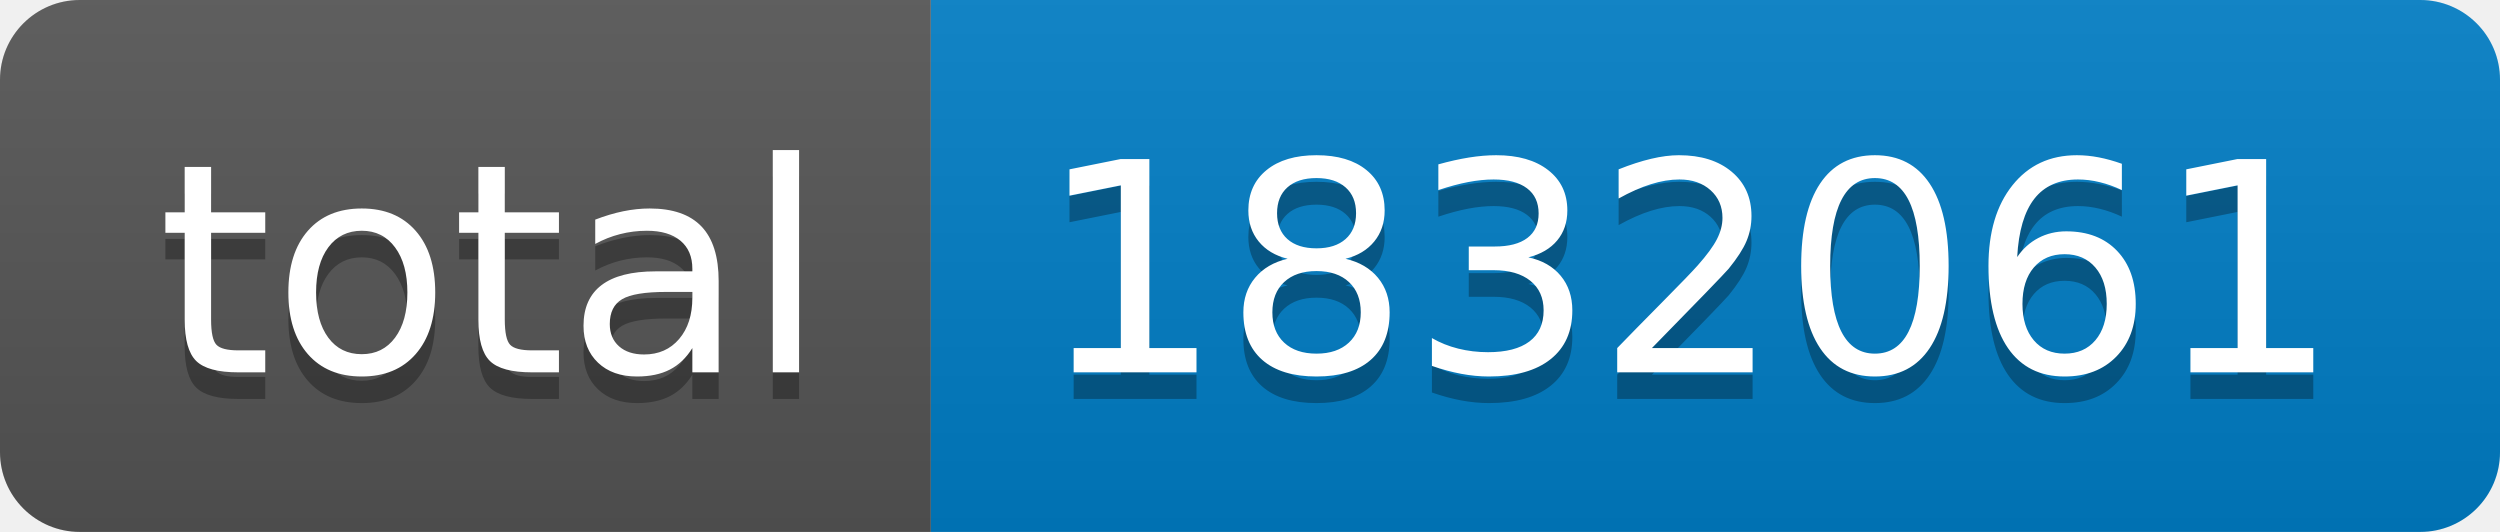
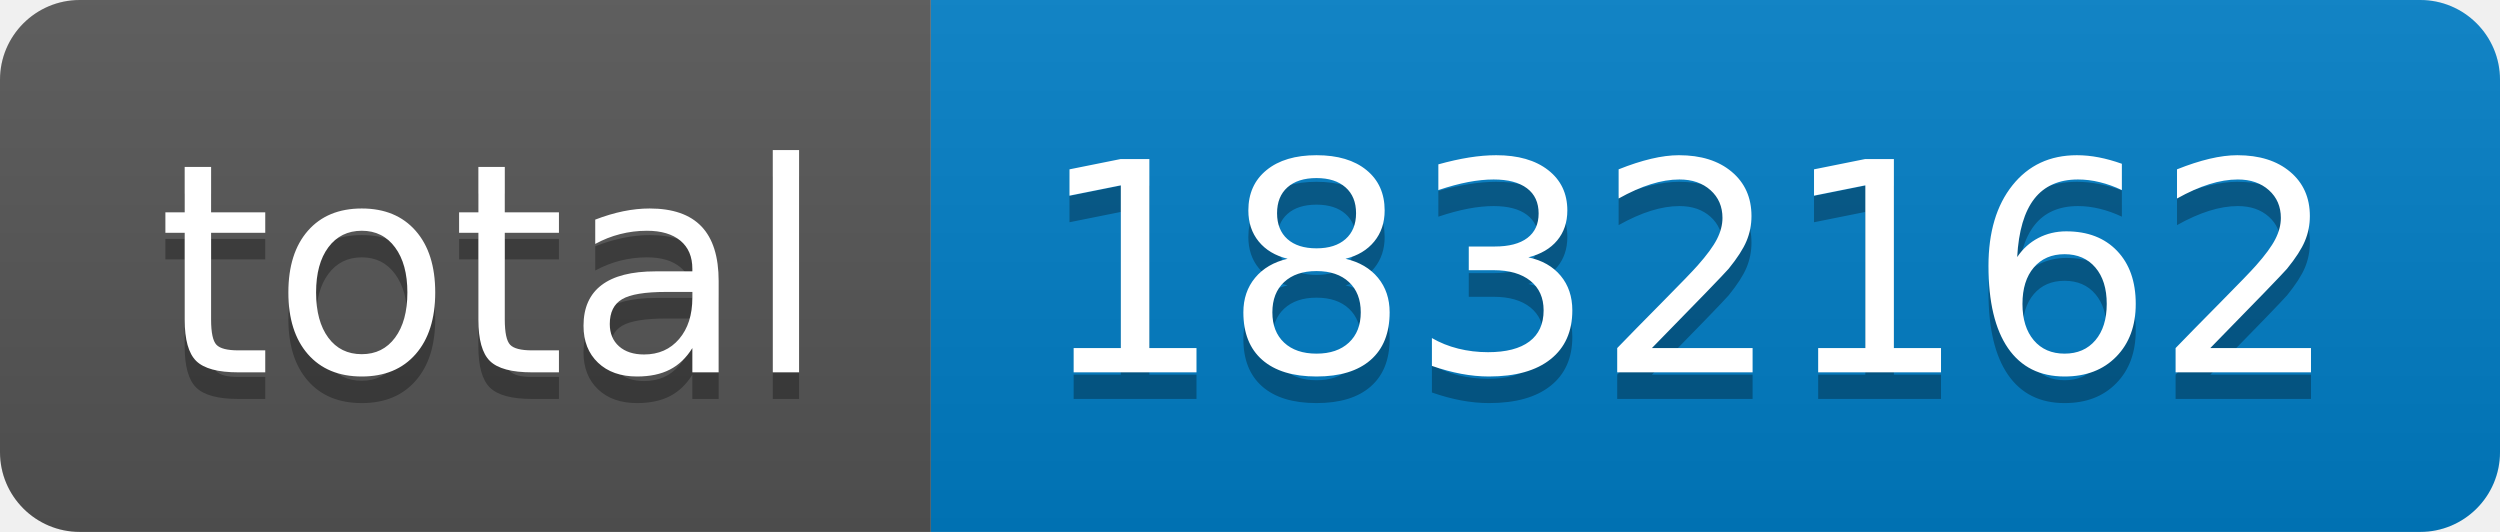
- <svg xmlns="http://www.w3.org/2000/svg" width="94" height="20" role="img" aria-label="total: 1832061">
+ <svg xmlns="http://www.w3.org/2000/svg" width="94" height="20" role="img" aria-label="total: 1832162">
  <linearGradient id="s" x2="0" y2="100%">
    <stop offset="0" stop-color="#bbb" stop-opacity=".1" />
    <stop offset="1" stop-opacity=".1" />
  </linearGradient>
  <clipPath id="r">
    <rect width="94" height="20" rx="3" fill="#fff" />
  </clipPath>
  <g clip-path="url(#r)">
    <rect width="35" height="20" fill="#555" />
    <rect x="35" width="59" height="20" fill="#007ec6" />
    <rect width="94" height="20" fill="url(#s)" />
  </g>
  <g fill="#fff" text-anchor="middle" font-family="Verdana,Geneva,DejaVu Sans,sans-serif" text-rendering="geometricPrecision" font-size="110">
    <text aria-hidden="true" x="185" y="150" fill="#010101" fill-opacity=".3" transform="scale(.1)" textLength="250">total</text>
    <text x="185" y="140" transform="scale(.1)" fill="#fff" textLength="250">total</text>
-     <text aria-hidden="true" x="635" y="150" fill="#010101" fill-opacity=".3" transform="scale(.1)" textLength="490">1832061</text>
-     <text x="635" y="140" transform="scale(.1)" fill="#fff" textLength="490">1832061</text>
+     <text aria-hidden="true" x="635" y="150" fill="#010101" fill-opacity=".3" transform="scale(.1)" textLength="490">1832162</text>
+     <text x="635" y="140" transform="scale(.1)" fill="#fff" textLength="490">1832162</text>
  </g>
</svg>
